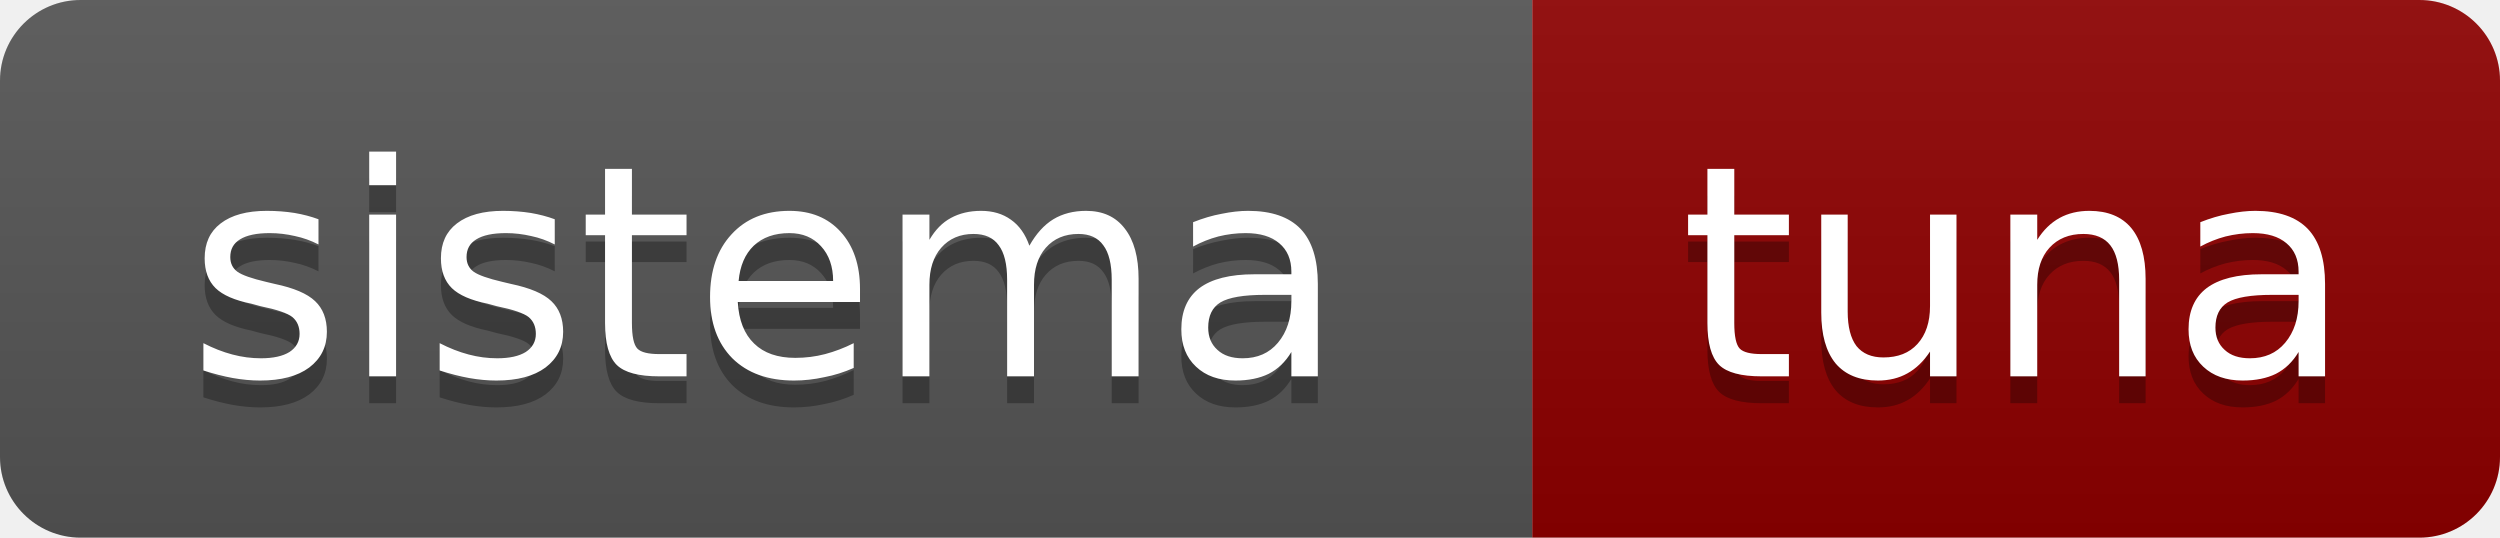
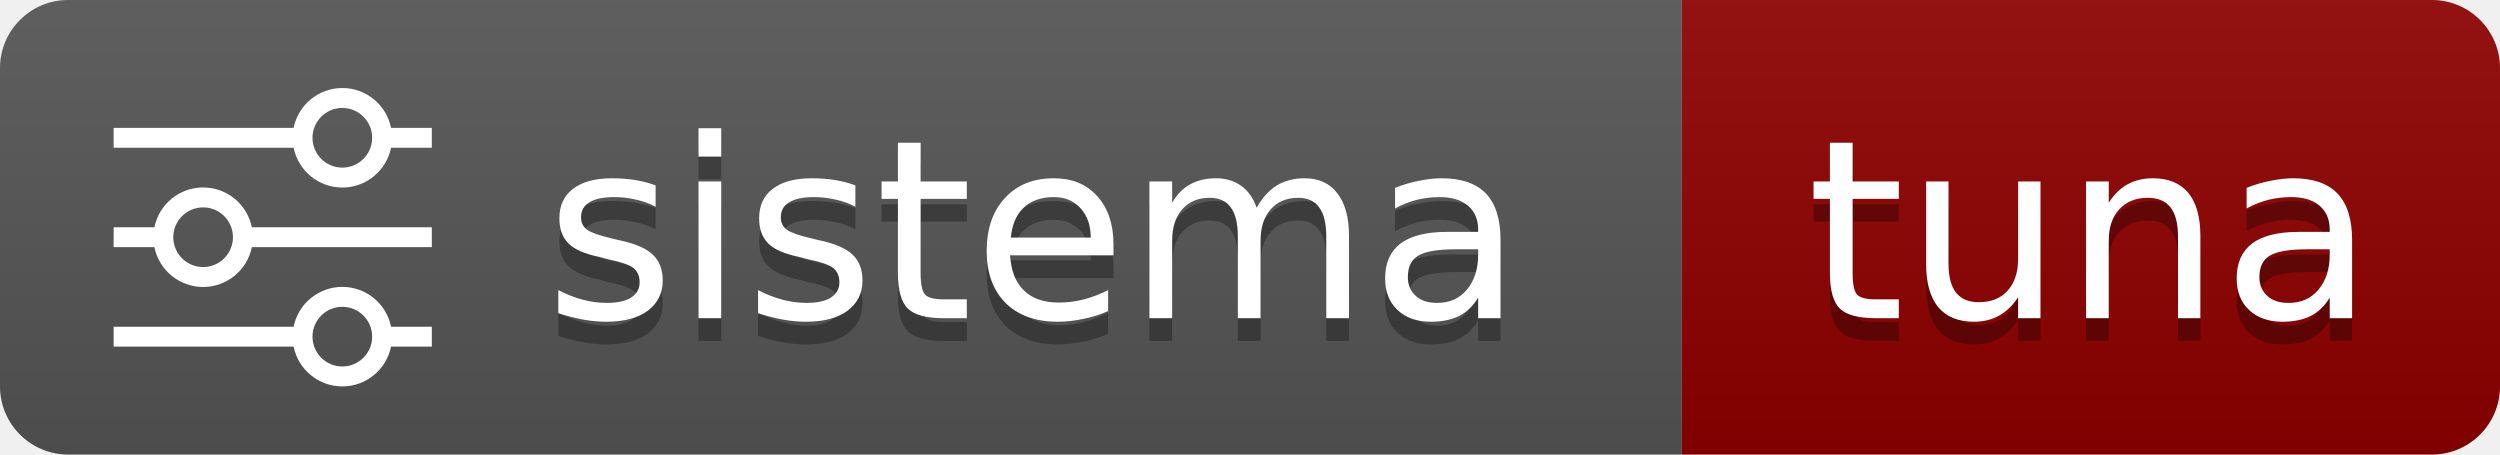
- <svg xmlns="http://www.w3.org/2000/svg" width="93" height="20" role="img" aria-label="sistema: tuna">
+ <svg xmlns="http://www.w3.org/2000/svg" width="110" height="20" role="img" aria-label="sistema: tuna">
  <linearGradient id="s" x2="0" y2="100%">
    <stop offset="0" stop-color="#bbb" stop-opacity=".1" />
    <stop offset="1" stop-opacity=".1" />
  </linearGradient>
  <clipPath id="r">
-     <rect width="93" height="20" rx="3" fill="#fff" />
+     <rect width="110" height="20" rx="3" fill="#fff" />
  </clipPath>
  <g clip-path="url(#r)">
-     <rect width="57" height="20" fill="#555" />
-     <rect x="57" width="36" height="20" fill="#8F0000" />
-     <rect width="93" height="20" fill="url(#s)" />
+     <rect width="74" height="20" fill="#555" />
+     <rect x="74" width="36" height="20" fill="#8F0000" />
+     <rect width="110" height="20" fill="url(#s)" />
  </g>
+   <svg x="5" y="3" width="14" height="14" viewBox="0 0 16 16" fill="#fff" color="#fff">
+     <path fill-rule="evenodd" d="M11.5 2a1.5 1.5 0 1 0 0 3 1.5 1.5 0 0 0 0-3M9.05 3a2.5 2.5 0 0 1 4.9 0H16v1h-2.05a2.5 2.5 0 0 1-4.9 0H0V3zM4.5 7a1.5 1.5 0 1 0 0 3 1.5 1.5 0 0 0 0-3M2.05 8a2.5 2.5 0 0 1 4.9 0H16v1H6.95a2.5 2.5 0 0 1-4.9 0H0V8zm9.45 4a1.5 1.5 0 1 0 0 3 1.5 1.5 0 0 0 0-3m-2.45 1a2.5 2.5 0 0 1 4.9 0H16v1h-2.05a2.5 2.5 0 0 1-4.9 0H0v-1z" />
+   </svg>
  <g fill="#fff" text-anchor="middle" font-family="Verdana,Geneva,DejaVu Sans,sans-serif" font-size="11">
-     <text x="28.5" y="15" fill="#010101" fill-opacity=".3">sistema</text>
-     <text x="28.5" y="14">sistema</text>
-     <text x="75.0" y="15" fill="#010101" fill-opacity=".3">tuna</text>
-     <text x="75.0" y="14">tuna</text>
+     <text x="45.5" y="15" fill="#010101" fill-opacity=".3">sistema</text>
+     <text x="45.5" y="14">sistema</text>
+     <text x="92.0" y="15" fill="#010101" fill-opacity=".3">tuna</text>
+     <text x="92.0" y="14">tuna</text>
  </g>
</svg>
